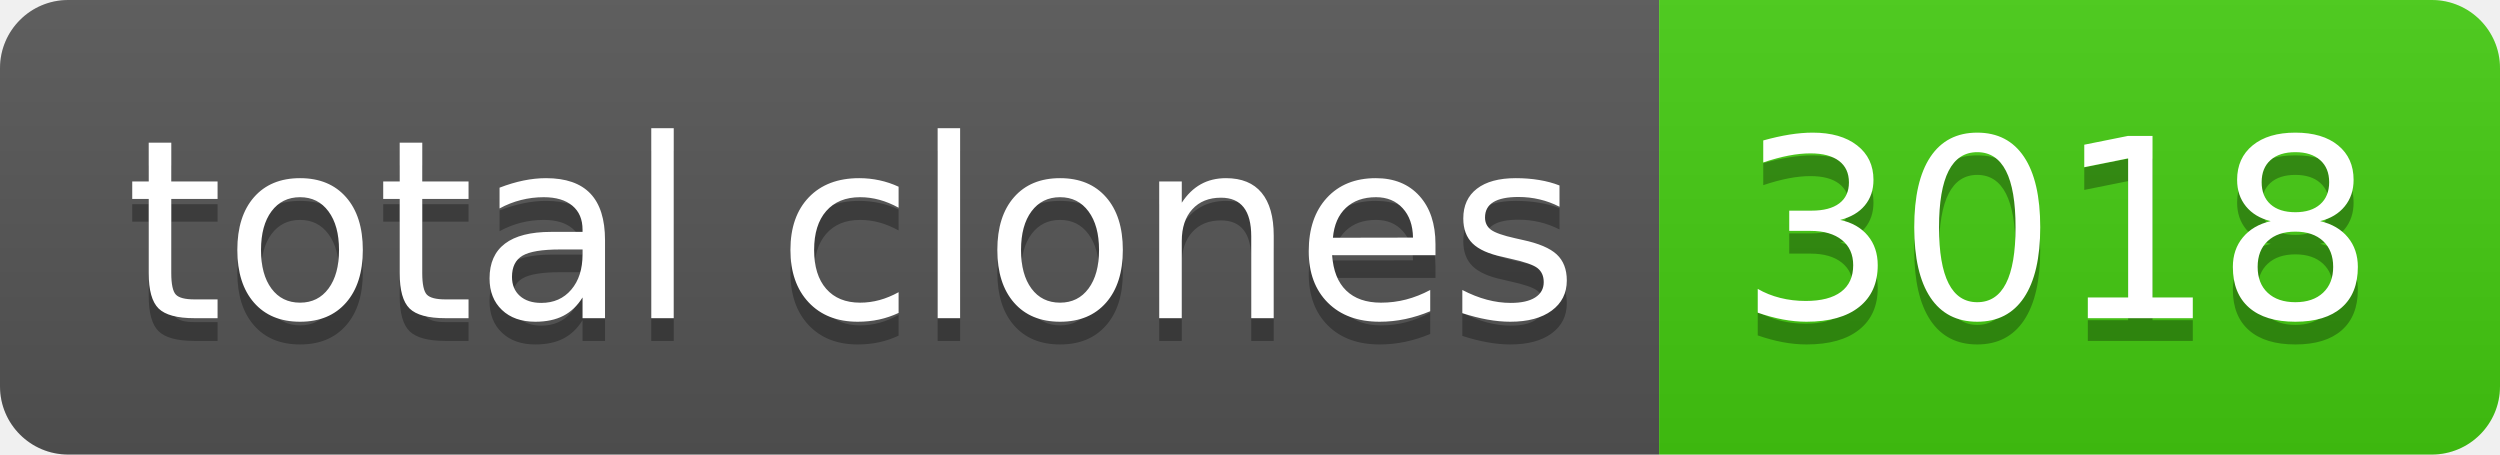
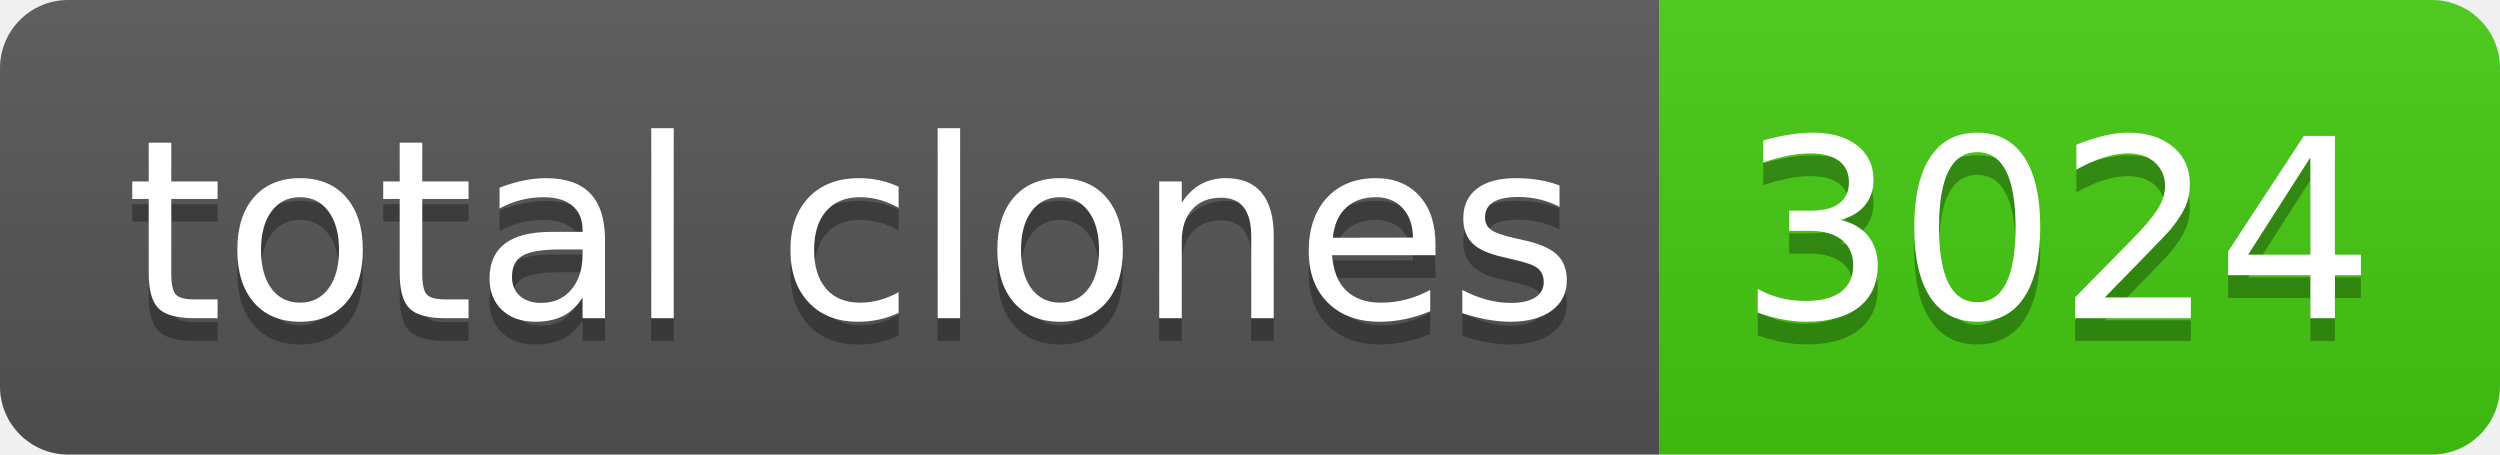
- <svg xmlns="http://www.w3.org/2000/svg" width="110" height="20" role="img" aria-label="total clones: 3018">
+ <svg xmlns="http://www.w3.org/2000/svg" width="110" height="20" role="img" aria-label="total clones: 3024">
  <linearGradient id="s" x2="0" y2="100%">
    <stop offset="0" stop-color="#bbb" stop-opacity=".1" />
    <stop offset="1" stop-opacity=".1" />
  </linearGradient>
  <clipPath id="r">
    <rect width="110" height="20" rx="3" fill="#fff" />
  </clipPath>
  <g clip-path="url(#r)">
    <rect width="73" height="20" fill="#555" />
    <rect x="73" width="37" height="20" fill="#4c1" />
    <rect width="110" height="20" fill="url(#s)" />
  </g>
  <g fill="#fff" text-anchor="middle" font-family="Verdana,Geneva,DejaVu Sans,sans-serif" text-rendering="geometricPrecision" font-size="110">
    <text aria-hidden="true" x="375" y="150" fill="#010101" fill-opacity=".3" transform="scale(.1)" textLength="630">total clones</text>
    <text x="375" y="140" transform="scale(.1)" fill="#fff" textLength="630">total clones</text>
-     <text aria-hidden="true" x="905" y="150" fill="#010101" fill-opacity=".3" transform="scale(.1)" textLength="270">3018</text>
-     <text x="905" y="140" transform="scale(.1)" fill="#fff" textLength="270">3018</text>
+     <text aria-hidden="true" x="905" y="150" fill="#010101" fill-opacity=".3" transform="scale(.1)" textLength="270">3024</text>
+     <text x="905" y="140" transform="scale(.1)" fill="#fff" textLength="270">3024</text>
  </g>
</svg>
